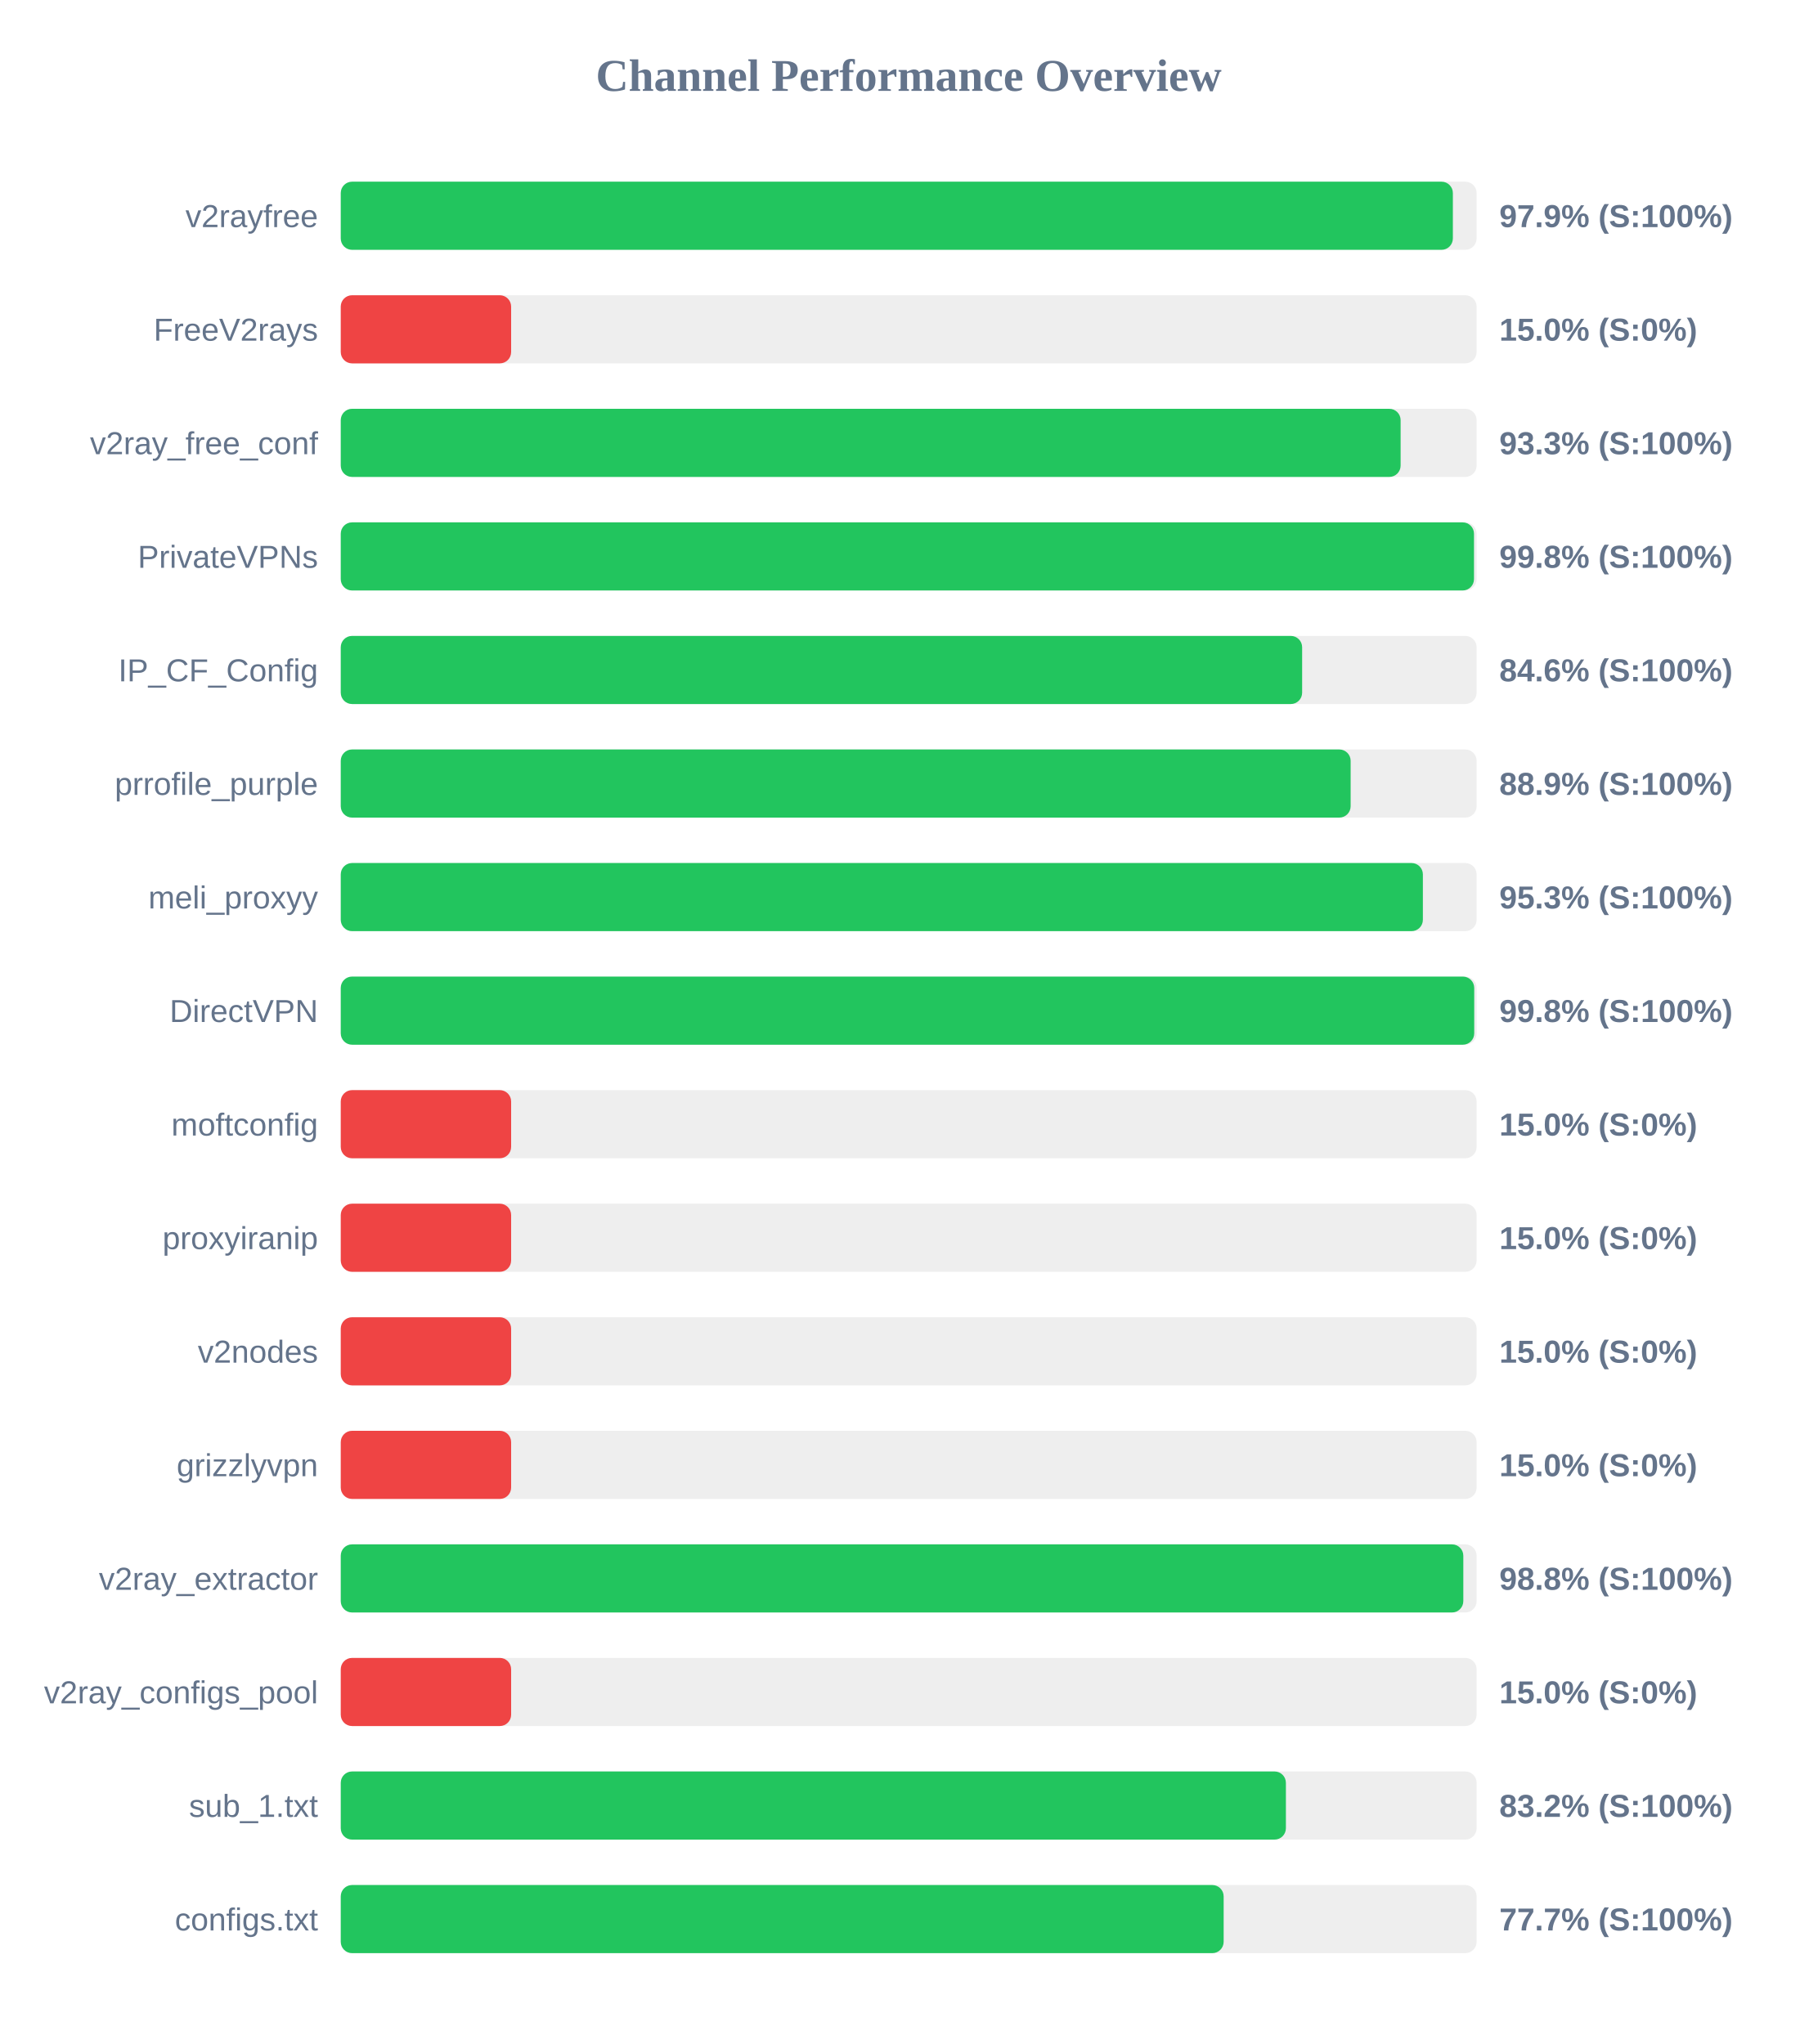
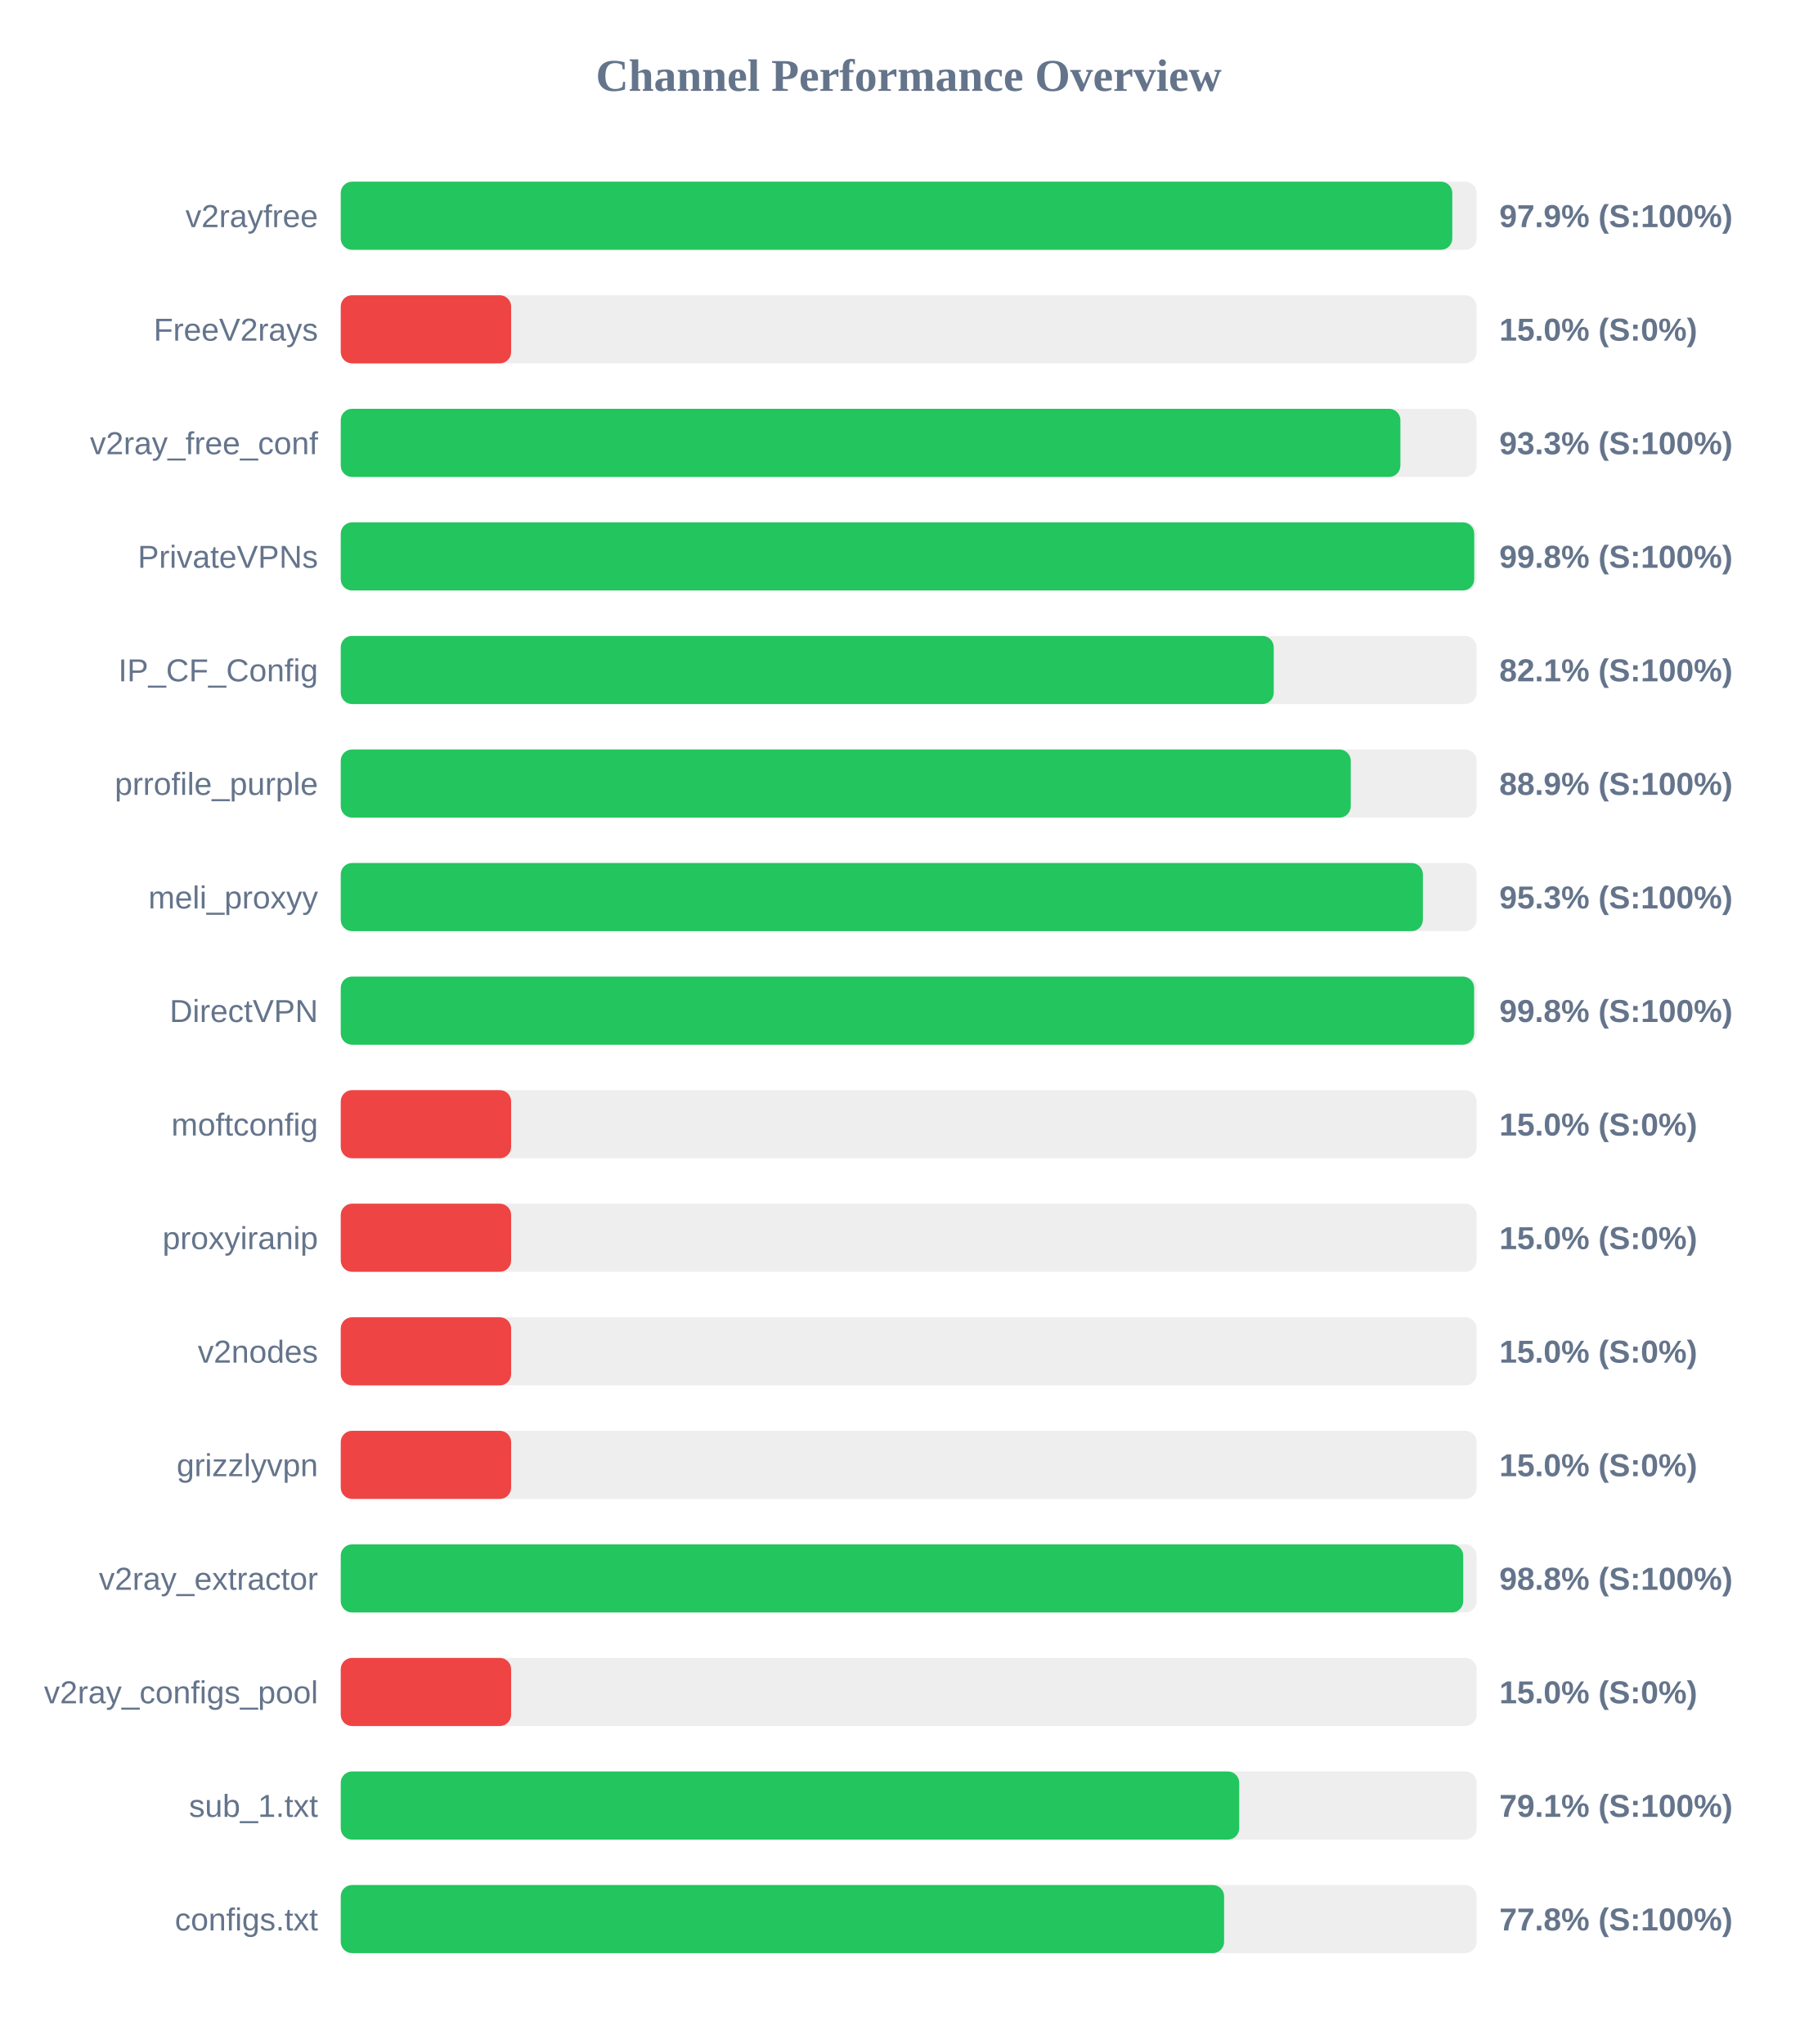
<svg xmlns="http://www.w3.org/2000/svg" width="800" height="900" version="1.1">
  <style>
        .row { font: 14px Arial; fill: #64748b; }
        .score { font: bold 14px Arial; fill: #64748b; }
    </style>
  <text x="400" y="40" text-anchor="middle" font-size="20px" font-weight="bold" fill="#64748b">Channel Performance Overview</text>
  <rect x="150" y="80" width="500" height="30" fill="#eee" rx="5" />
-   <rect x="150" y="80" width="489.55" height="30" fill="#22c55e" rx="5" />
+   <rect x="150" y="80" width="489.3" height="30" fill="#22c55e" rx="5" />
  <text x="140" y="100" text-anchor="end" class="row">v2rayfree</text>
  <text x="660" y="100" text-anchor="start" class="score">97.9% (S:100%)</text>
  <rect x="150" y="130" width="500" height="30" fill="#eee" rx="5" />
  <rect x="150" y="130" width="75.0" height="30" fill="#ef4444" rx="5" />
  <text x="140" y="150" text-anchor="end" class="row">FreeV2rays</text>
  <text x="660" y="150" text-anchor="start" class="score">15.0% (S:0%)</text>
  <rect x="150" y="180" width="500" height="30" fill="#eee" rx="5" />
-   <rect x="150" y="180" width="466.55" height="30" fill="#22c55e" rx="5" />
+   <rect x="150" y="180" width="466.45" height="30" fill="#22c55e" rx="5" />
  <text x="140" y="200" text-anchor="end" class="row">v2ray_free_conf</text>
  <text x="660" y="200" text-anchor="start" class="score">93.3% (S:100%)</text>
  <rect x="150" y="230" width="500" height="30" fill="#eee" rx="5" />
-   <rect x="150" y="230" width="498.85" height="30" fill="#22c55e" rx="5" />
+   <rect x="150" y="230" width="498.95" height="30" fill="#22c55e" rx="5" />
  <text x="140" y="250" text-anchor="end" class="row">PrivateVPNs</text>
  <text x="660" y="250" text-anchor="start" class="score">99.8% (S:100%)</text>
  <rect x="150" y="280" width="500" height="30" fill="#eee" rx="5" />
-   <rect x="150" y="280" width="423.2" height="30" fill="#22c55e" rx="5" />
+   <rect x="150" y="280" width="410.7" height="30" fill="#22c55e" rx="5" />
  <text x="140" y="300" text-anchor="end" class="row">IP_CF_Config</text>
-   <text x="660" y="300" text-anchor="start" class="score">84.6% (S:100%)</text>
+   <text x="660" y="300" text-anchor="start" class="score">82.1% (S:100%)</text>
  <rect x="150" y="330" width="500" height="30" fill="#eee" rx="5" />
-   <rect x="150" y="330" width="444.55" height="30" fill="#22c55e" rx="5" />
+   <rect x="150" y="330" width="444.6" height="30" fill="#22c55e" rx="5" />
  <text x="140" y="350" text-anchor="end" class="row">prrofile_purple</text>
  <text x="660" y="350" text-anchor="start" class="score">88.9% (S:100%)</text>
  <rect x="150" y="380" width="500" height="30" fill="#eee" rx="5" />
  <rect x="150" y="380" width="476.35" height="30" fill="#22c55e" rx="5" />
  <text x="140" y="400" text-anchor="end" class="row">meli_proxyy</text>
  <text x="660" y="400" text-anchor="start" class="score">95.3% (S:100%)</text>
  <rect x="150" y="430" width="500" height="30" fill="#eee" rx="5" />
-   <rect x="150" y="430" width="498.95" height="30" fill="#22c55e" rx="5" />
+   <rect x="150" y="430" width="498.9" height="30" fill="#22c55e" rx="5" />
  <text x="140" y="450" text-anchor="end" class="row">DirectVPN</text>
  <text x="660" y="450" text-anchor="start" class="score">99.8% (S:100%)</text>
  <rect x="150" y="480" width="500" height="30" fill="#eee" rx="5" />
  <rect x="150" y="480" width="75.0" height="30" fill="#ef4444" rx="5" />
  <text x="140" y="500" text-anchor="end" class="row">moftconfig</text>
  <text x="660" y="500" text-anchor="start" class="score">15.0% (S:0%)</text>
  <rect x="150" y="530" width="500" height="30" fill="#eee" rx="5" />
  <rect x="150" y="530" width="75.0" height="30" fill="#ef4444" rx="5" />
  <text x="140" y="550" text-anchor="end" class="row">proxyiranip</text>
  <text x="660" y="550" text-anchor="start" class="score">15.0% (S:0%)</text>
  <rect x="150" y="580" width="500" height="30" fill="#eee" rx="5" />
  <rect x="150" y="580" width="75.0" height="30" fill="#ef4444" rx="5" />
  <text x="140" y="600" text-anchor="end" class="row">v2nodes</text>
  <text x="660" y="600" text-anchor="start" class="score">15.0% (S:0%)</text>
  <rect x="150" y="630" width="500" height="30" fill="#eee" rx="5" />
  <rect x="150" y="630" width="75.0" height="30" fill="#ef4444" rx="5" />
  <text x="140" y="650" text-anchor="end" class="row">grizzlyvpn</text>
  <text x="660" y="650" text-anchor="start" class="score">15.0% (S:0%)</text>
  <rect x="150" y="680" width="500" height="30" fill="#eee" rx="5" />
-   <rect x="150" y="680" width="494.15" height="30" fill="#22c55e" rx="5" />
+   <rect x="150" y="680" width="494.1" height="30" fill="#22c55e" rx="5" />
  <text x="140" y="700" text-anchor="end" class="row">v2ray_extractor</text>
  <text x="660" y="700" text-anchor="start" class="score">98.8% (S:100%)</text>
  <rect x="150" y="730" width="500" height="30" fill="#eee" rx="5" />
  <rect x="150" y="730" width="75.0" height="30" fill="#ef4444" rx="5" />
  <text x="140" y="750" text-anchor="end" class="row">v2ray_configs_pool</text>
  <text x="660" y="750" text-anchor="start" class="score">15.0% (S:0%)</text>
  <rect x="150" y="780" width="500" height="30" fill="#eee" rx="5" />
-   <rect x="150" y="780" width="416.05" height="30" fill="#22c55e" rx="5" />
+   <rect x="150" y="780" width="395.5" height="30" fill="#22c55e" rx="5" />
  <text x="140" y="800" text-anchor="end" class="row">sub_1.txt</text>
-   <text x="660" y="800" text-anchor="start" class="score">83.2% (S:100%)</text>
+   <text x="660" y="800" text-anchor="start" class="score">79.1% (S:100%)</text>
  <rect x="150" y="830" width="500" height="30" fill="#eee" rx="5" />
-   <rect x="150" y="830" width="388.65" height="30" fill="#22c55e" rx="5" />
+   <rect x="150" y="830" width="388.85" height="30" fill="#22c55e" rx="5" />
  <text x="140" y="850" text-anchor="end" class="row">configs.txt</text>
-   <text x="660" y="850" text-anchor="start" class="score">77.7% (S:100%)</text>
+   <text x="660" y="850" text-anchor="start" class="score">77.8% (S:100%)</text>
</svg>
